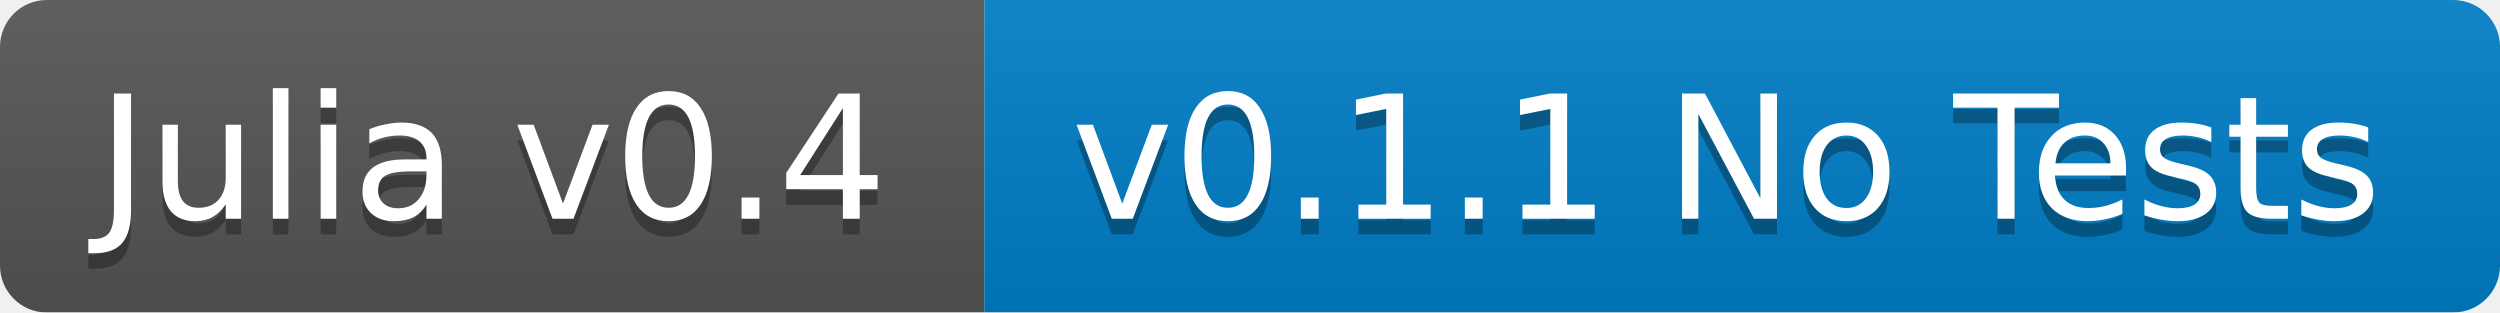
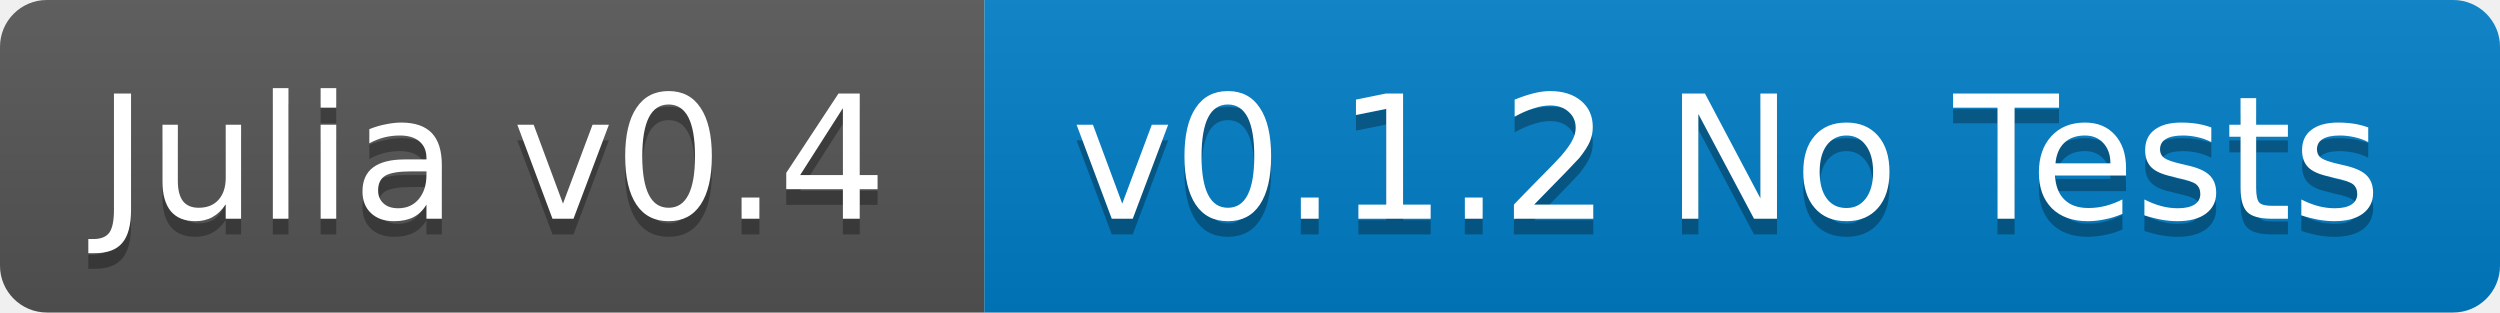
<svg xmlns="http://www.w3.org/2000/svg" width="160" height="20">
  <linearGradient id="b" x2="0" y2="100%">
    <stop offset="0" stop-color="#bbb" stop-opacity=".1" />
    <stop offset="1" stop-opacity=".1" />
  </linearGradient>
-   <mask id="a">
+   <clipPath id="a">
    <rect width="160" height="20" rx="3" fill="#fff" />
-   </mask>
-   <g mask="url(#a)">
+   </clipPath>
+   <g clip-path="url(#a)">
    <path fill="#555" d="M0 0h63v20H0z" />
    <path fill="#007ec6" d="M63 0h97v20H63z" />
    <path fill="url(#b)" d="M0 0h160v20H0z" />
  </g>
  <g fill="#fff" text-anchor="middle" font-family="DejaVu Sans,Verdana,Geneva,sans-serif" font-size="11">
    <text x="31.5" y="15" fill="#010101" fill-opacity=".3">Julia v0.4</text>
    <text x="31.5" y="14">Julia v0.4</text>
-     <text x="110.5" y="15" fill="#010101" fill-opacity=".3">v0.1.1 No Tests</text>
-     <text x="110.5" y="14">v0.1.1 No Tests</text>
+     <text x="110.5" y="15" fill="#010101" fill-opacity=".3">v0.1.2 No Tests</text>
+     <text x="110.5" y="14">v0.1.2 No Tests</text>
  </g>
</svg>
